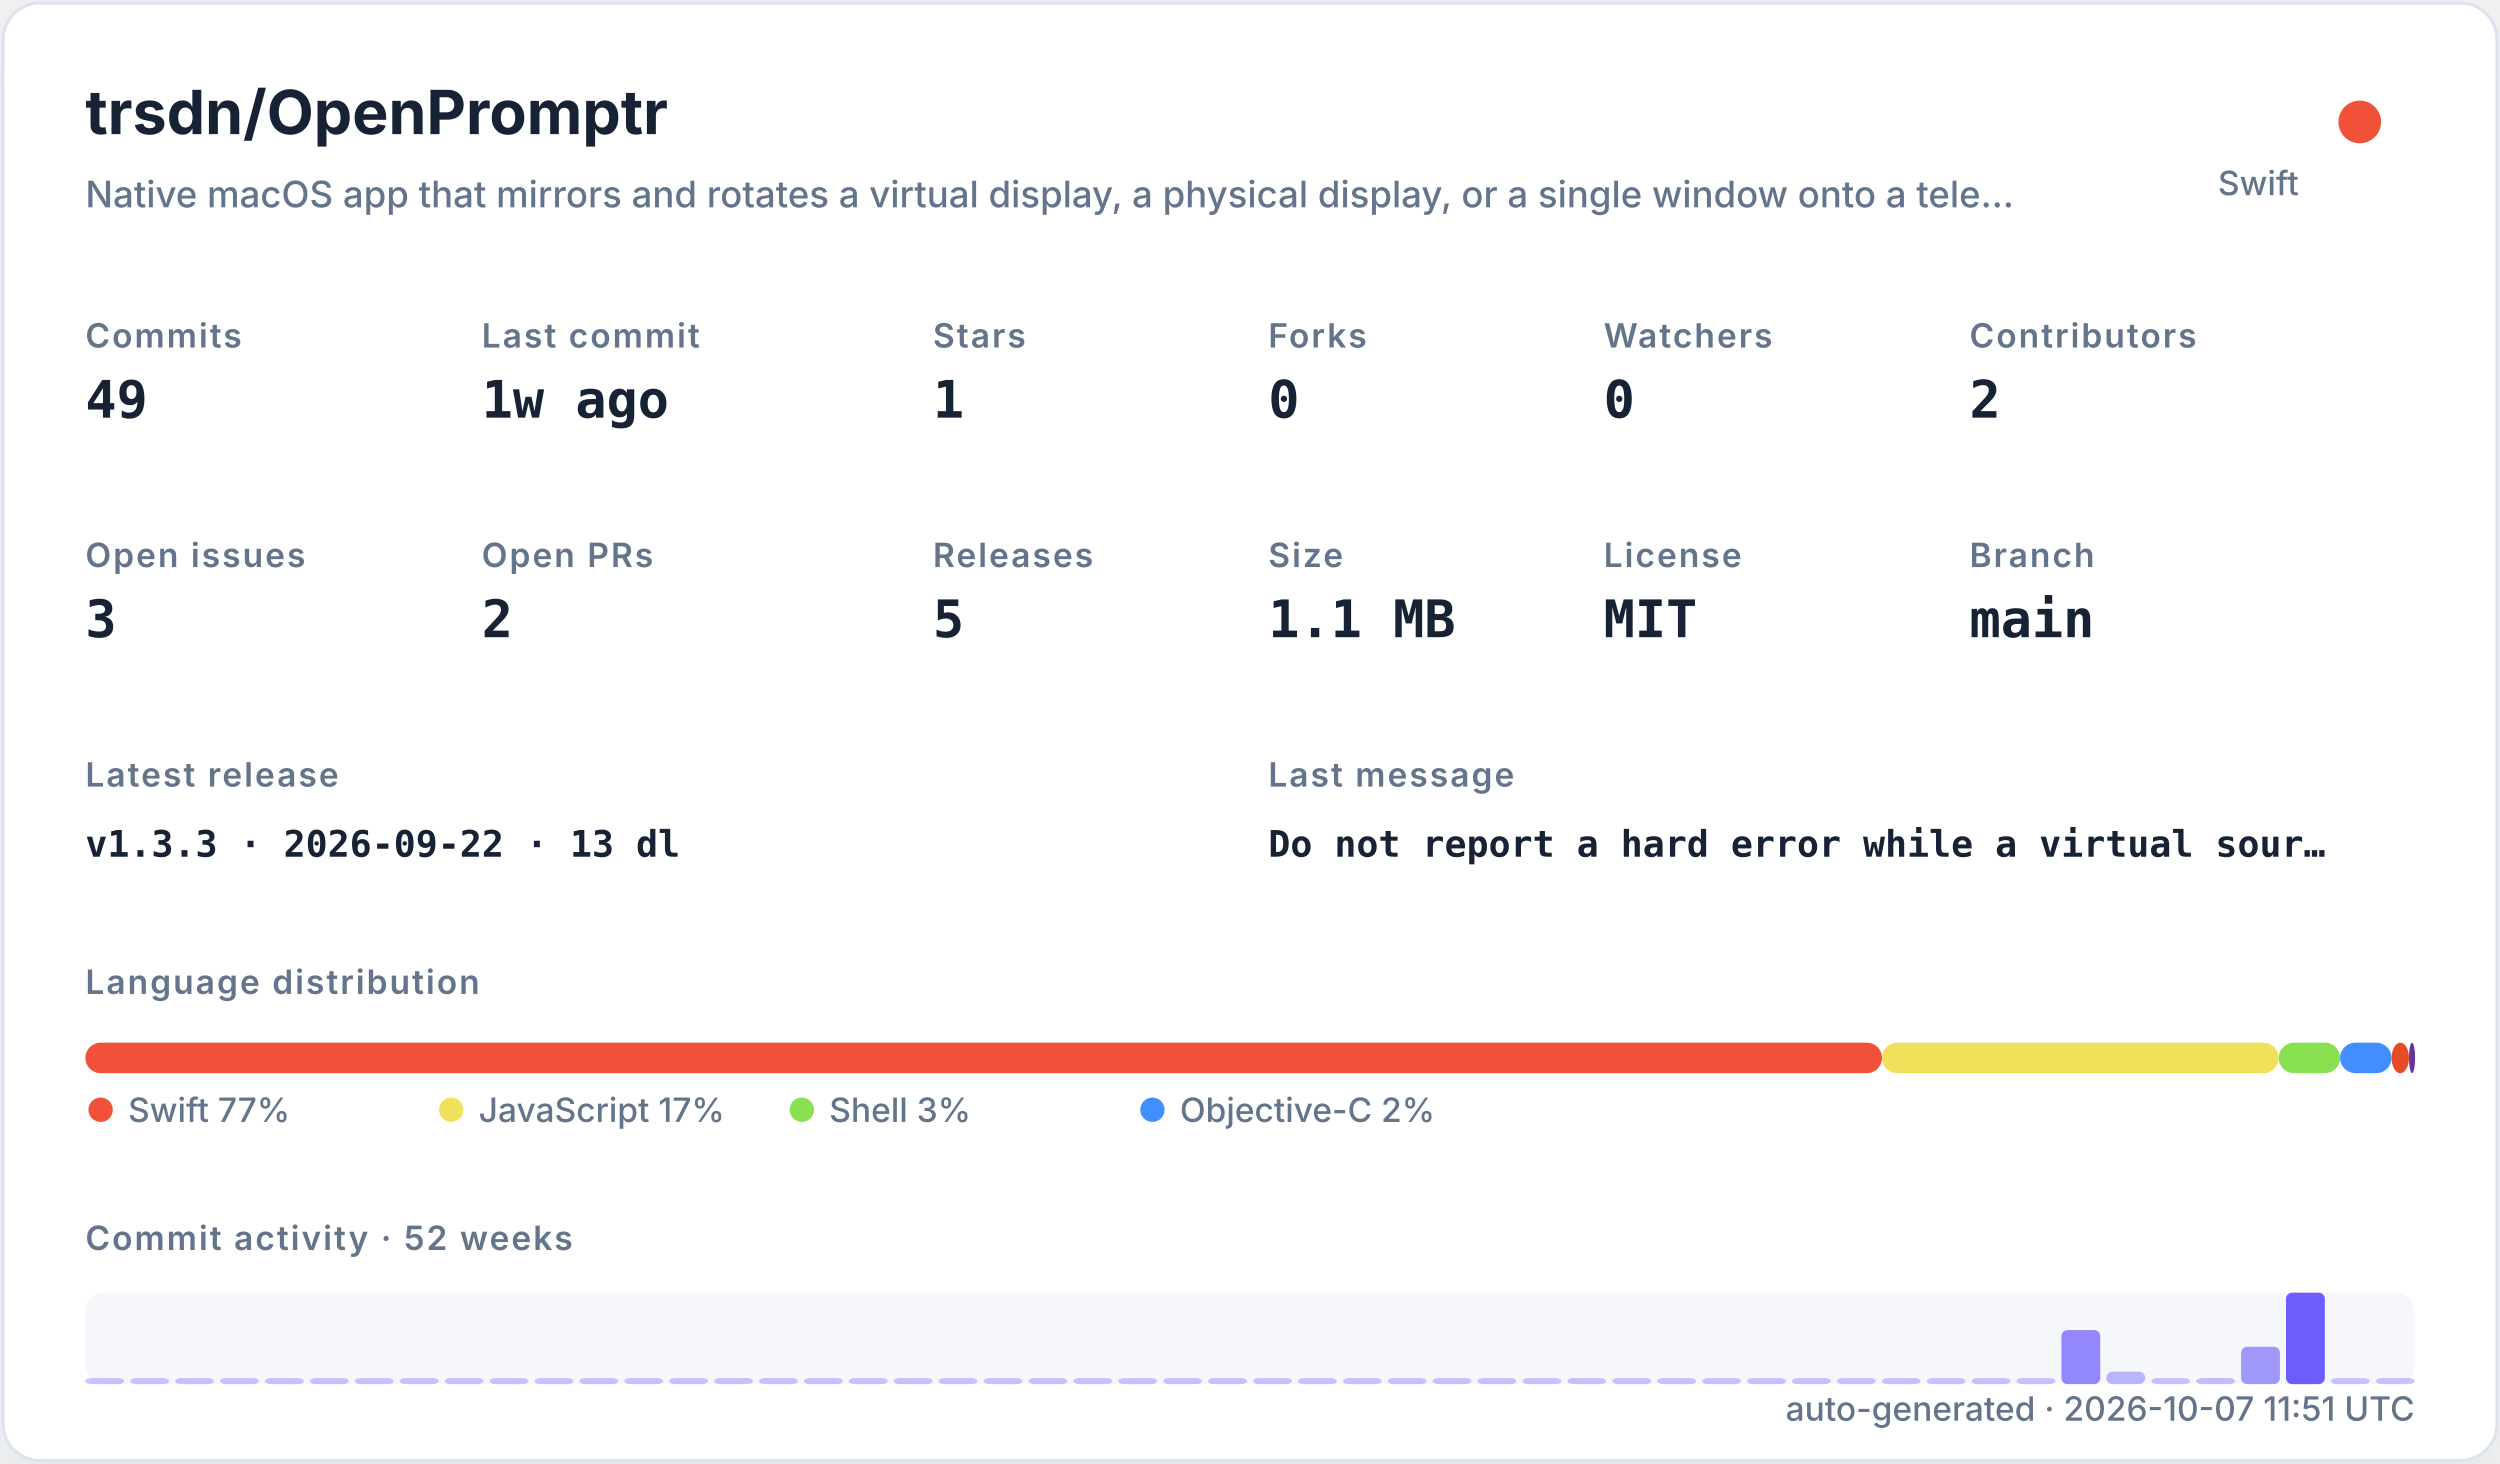
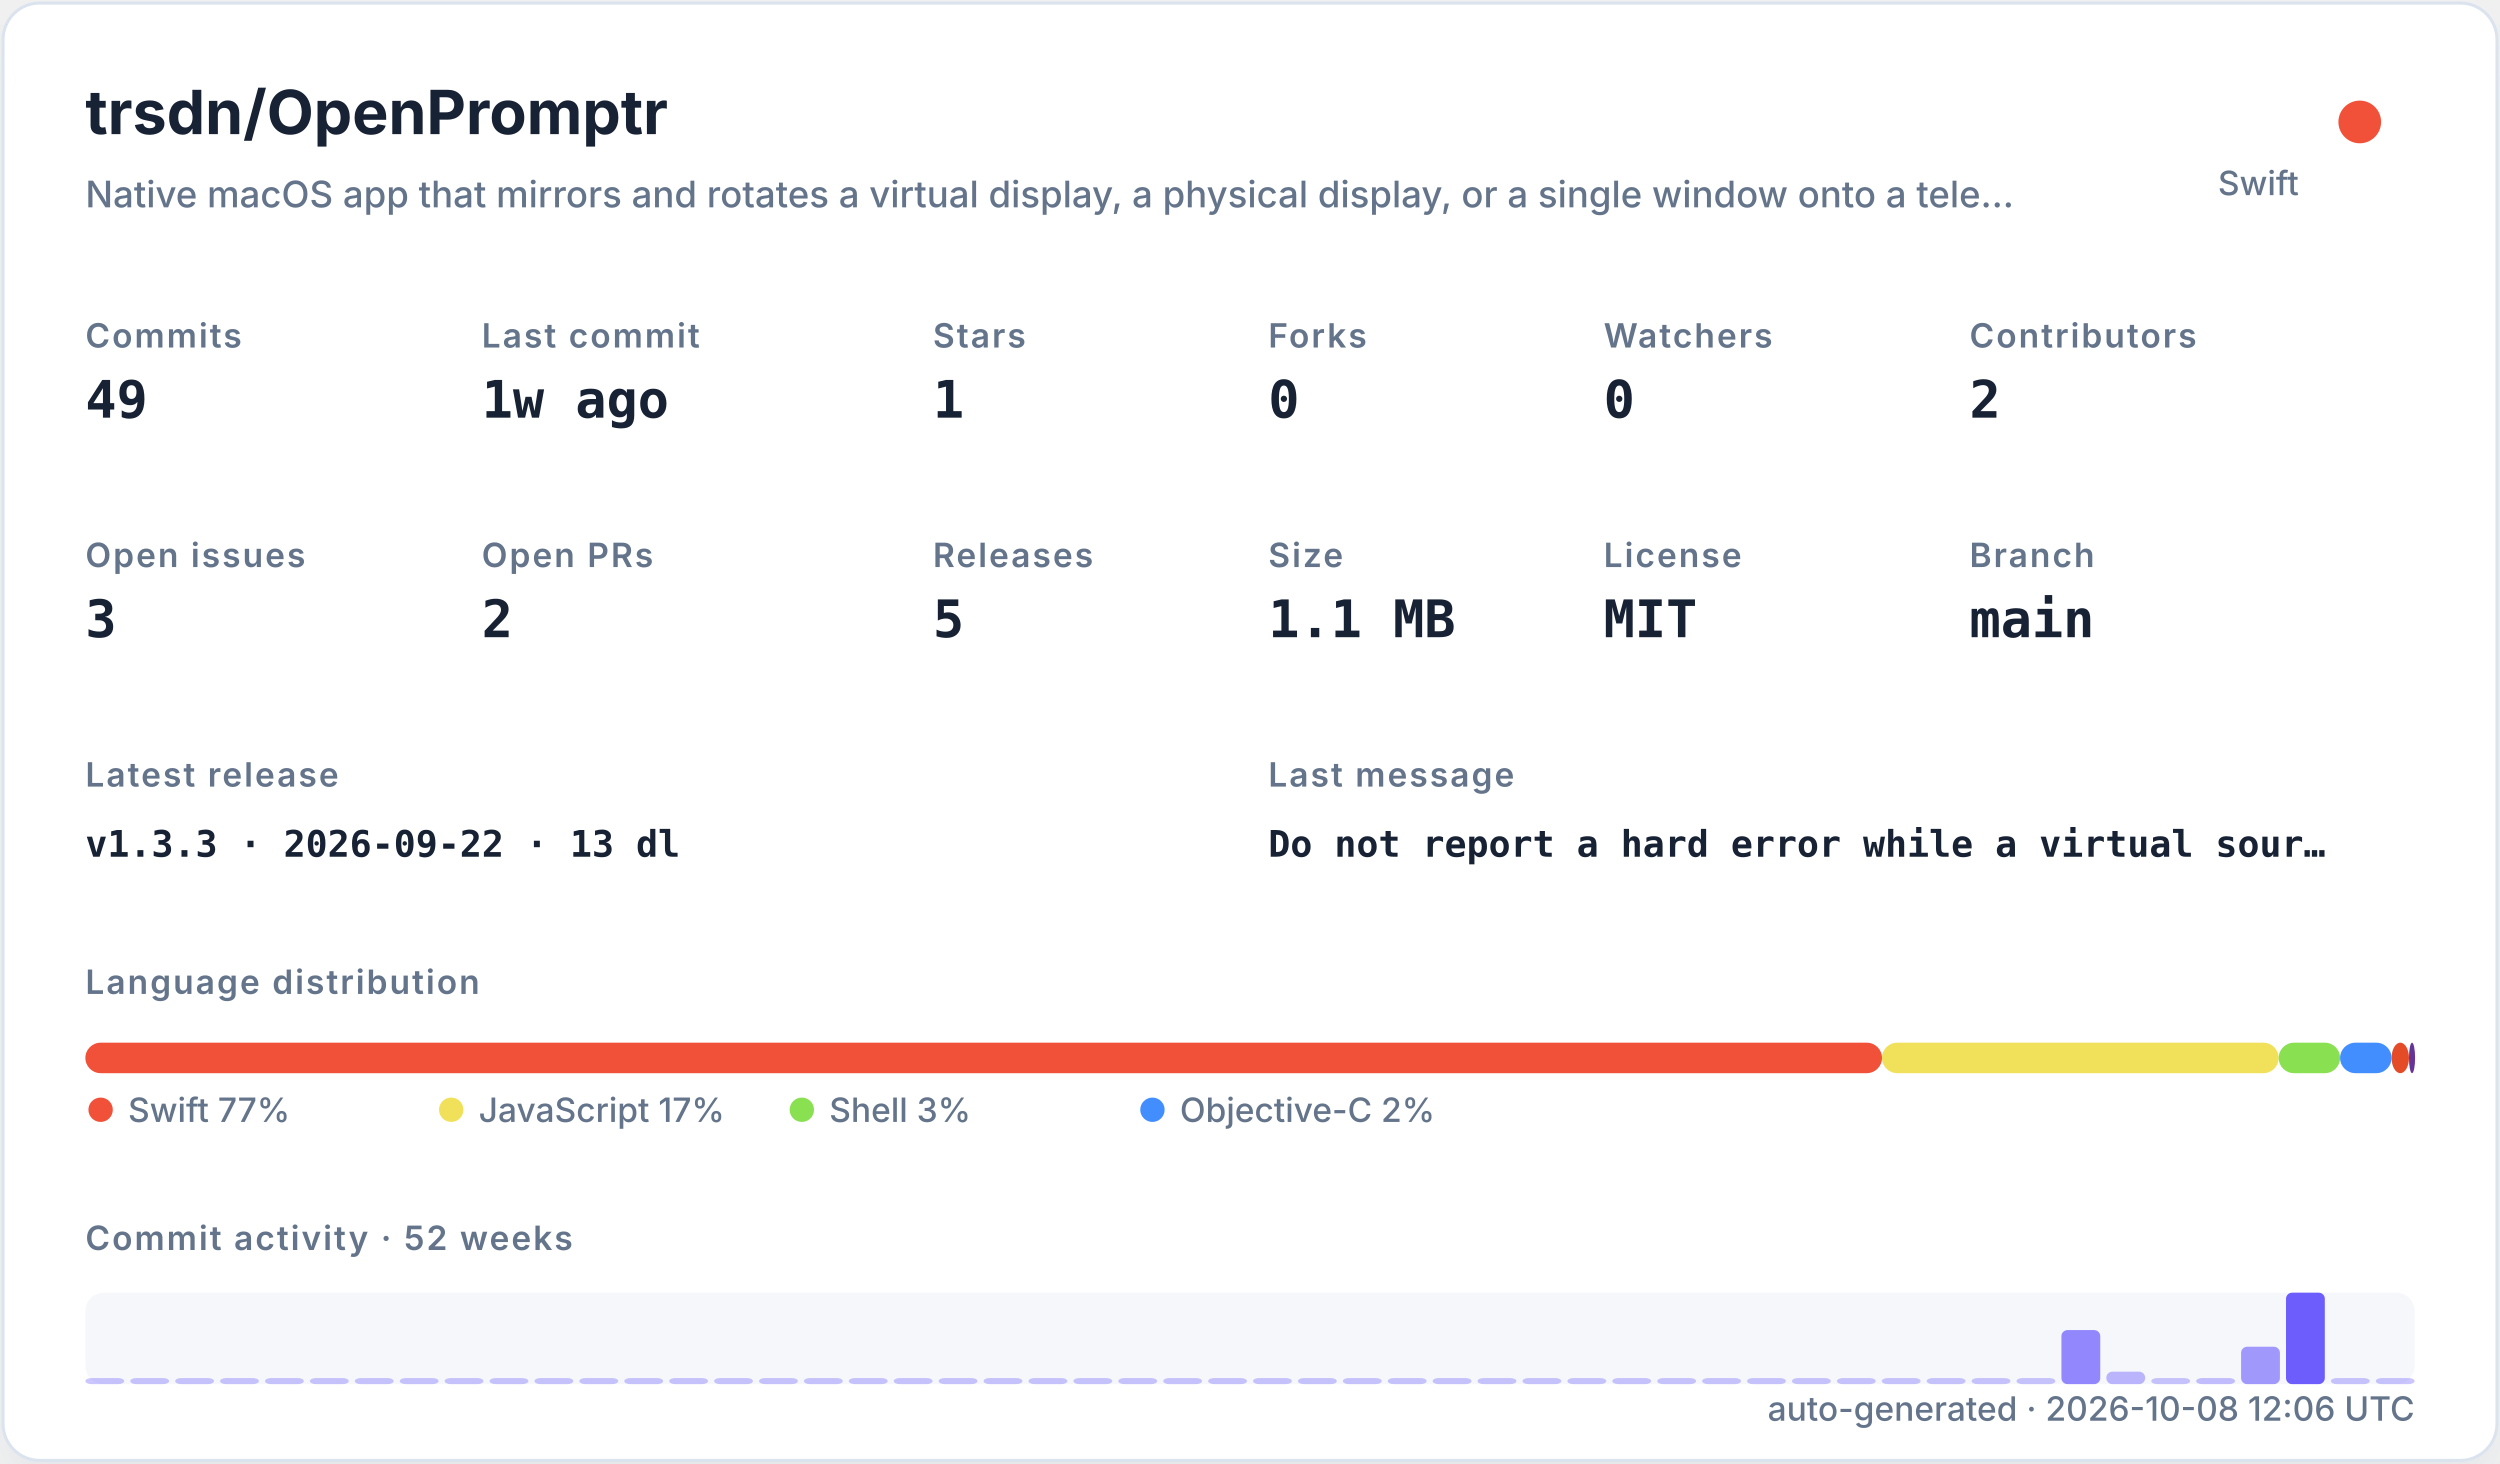
<svg xmlns="http://www.w3.org/2000/svg" width="820" height="480" viewBox="0 0 820 480" role="img">
  <defs>
    <filter id="shadow" x="-10%" y="-10%" width="120%" height="120%">
      <feDropShadow dx="0" dy="8" stdDeviation="10" flood-color="#94a3b8" flood-opacity="0.16" />
    </filter>
    <style>
    .title { font: 700 20px -apple-system,BlinkMacSystemFont,"Segoe UI",sans-serif; fill: #182235; }
    .subtitle { font: 500 12px -apple-system,BlinkMacSystemFont,"Segoe UI",sans-serif; fill: #64748b; }
    .label { font: 600 11px -apple-system,BlinkMacSystemFont,"Segoe UI",sans-serif; fill: #64748b; text-transform: uppercase; letter-spacing: .06em; }
    .value { font: 700 17px ui-monospace,SFMono-Regular,Menlo,monospace; fill: #182235; }
    .small { font: 500 11px -apple-system,BlinkMacSystemFont,"Segoe UI",sans-serif; fill: #64748b; }
    .tiny { font: 500 10px -apple-system,BlinkMacSystemFont,"Segoe UI",sans-serif; fill: #64748b; }
    .mono { font: 650 12px ui-monospace,SFMono-Regular,Menlo,monospace; fill: #182235; }
  </style>
  </defs>
  <rect x="1" y="1" width="818" height="478" rx="12" fill="#ffffff" stroke="#dbe3ef" filter="url(#shadow)" />
  <text x="28" y="44" class="title">trsdn/OpenPromptr</text>
  <text x="28" y="68" class="subtitle">Native macOS app that mirrors and rotates a virtual display, a physical display, or a single window onto a tele…</text>
  <circle cx="774" cy="40" r="7" fill="#F05138" />
  <text x="754" y="64" text-anchor="end" class="small">Swift</text>
  <text x="28" y="114" class="label">Commits</text>
  <text x="28" y="137" class="value">49</text>
  <text x="158" y="114" class="label">Last commit</text>
  <text x="158" y="137" class="value">1w ago</text>
  <text x="306" y="114" class="label">Stars</text>
  <text x="306" y="137" class="value">1</text>
  <text x="416" y="114" class="label">Forks</text>
  <text x="416" y="137" class="value">0</text>
  <text x="526" y="114" class="label">Watchers</text>
  <text x="526" y="137" class="value">0</text>
  <text x="646" y="114" class="label">Contributors</text>
  <text x="646" y="137" class="value">2</text>
  <text x="28" y="186" class="label">Open issues</text>
  <text x="28" y="209" class="value">3</text>
  <text x="158" y="186" class="label">Open PRs</text>
  <text x="158" y="209" class="value">2</text>
  <text x="306" y="186" class="label">Releases</text>
  <text x="306" y="209" class="value">5</text>
  <text x="416" y="186" class="label">Size</text>
  <text x="416" y="209" class="value">1.1 MB</text>
  <text x="526" y="186" class="label">License</text>
  <text x="526" y="209" class="value">MIT</text>
  <text x="646" y="186" class="label">Branch</text>
  <text x="646" y="209" class="value">main</text>
  <text x="28" y="258" class="label">Latest release</text>
  <text x="28" y="281" class="mono">v1.3.3 · 2026-09-22 · 13 dl</text>
  <text x="416" y="258" class="label">Last message</text>
  <text x="416" y="281" class="mono">Do not report a hard error while a virtual sour…</text>
  <text x="28" y="326" class="label">Language distribution</text>
  <rect x="28.00" y="342" width="589.30" height="10" rx="5" fill="#F05138" />
  <rect x="617.30" y="342" width="130.10" height="10" rx="5" fill="#f1e05a" />
  <rect x="747.41" y="342" width="20.14" height="10" rx="5" fill="#89e051" />
  <rect x="767.55" y="342" width="16.88" height="10" rx="5" fill="#438eff" />
  <rect x="784.44" y="342" width="5.71" height="10" rx="5" fill="#e34c26" />
  <rect x="790.15" y="342" width="2.00" height="10" rx="5" fill="#663399" />
  <circle cx="33" cy="364" r="4" fill="#F05138" />
  <text x="42" y="368" class="small">Swift 77%</text>
  <circle cx="148" cy="364" r="4" fill="#f1e05a" />
  <text x="157" y="368" class="small">JavaScript 17%</text>
  <circle cx="263" cy="364" r="4" fill="#89e051" />
  <text x="272" y="368" class="small">Shell 3%</text>
  <circle cx="378" cy="364" r="4" fill="#438eff" />
  <text x="387" y="368" class="small">Objective-C 2%</text>
  <text x="28" y="410" class="label">Commit activity · 52 weeks</text>
  <rect x="28" y="424" width="764" height="30" rx="6" fill="#e8edf5" opacity=".42" />
  <rect x="28.00" y="452.00" width="12.73" height="2.00" rx="2" fill="#6d5dfc" opacity="0.35" />
  <rect x="42.73" y="452.00" width="12.73" height="2.00" rx="2" fill="#6d5dfc" opacity="0.35" />
  <rect x="57.46" y="452.00" width="12.73" height="2.00" rx="2" fill="#6d5dfc" opacity="0.35" />
  <rect x="72.19" y="452.00" width="12.73" height="2.00" rx="2" fill="#6d5dfc" opacity="0.35" />
  <rect x="86.92" y="452.00" width="12.73" height="2.00" rx="2" fill="#6d5dfc" opacity="0.35" />
  <rect x="101.65" y="452.00" width="12.73" height="2.00" rx="2" fill="#6d5dfc" opacity="0.35" />
  <rect x="116.38" y="452.00" width="12.73" height="2.00" rx="2" fill="#6d5dfc" opacity="0.35" />
  <rect x="131.12" y="452.00" width="12.73" height="2.00" rx="2" fill="#6d5dfc" opacity="0.35" />
  <rect x="145.85" y="452.00" width="12.73" height="2.00" rx="2" fill="#6d5dfc" opacity="0.35" />
  <rect x="160.58" y="452.00" width="12.73" height="2.00" rx="2" fill="#6d5dfc" opacity="0.35" />
  <rect x="175.31" y="452.00" width="12.73" height="2.00" rx="2" fill="#6d5dfc" opacity="0.35" />
  <rect x="190.04" y="452.00" width="12.73" height="2.00" rx="2" fill="#6d5dfc" opacity="0.35" />
  <rect x="204.77" y="452.00" width="12.73" height="2.00" rx="2" fill="#6d5dfc" opacity="0.35" />
  <rect x="219.50" y="452.00" width="12.73" height="2.00" rx="2" fill="#6d5dfc" opacity="0.35" />
  <rect x="234.23" y="452.00" width="12.73" height="2.00" rx="2" fill="#6d5dfc" opacity="0.35" />
  <rect x="248.96" y="452.00" width="12.73" height="2.00" rx="2" fill="#6d5dfc" opacity="0.35" />
  <rect x="263.69" y="452.00" width="12.73" height="2.00" rx="2" fill="#6d5dfc" opacity="0.35" />
  <rect x="278.42" y="452.00" width="12.73" height="2.00" rx="2" fill="#6d5dfc" opacity="0.35" />
  <rect x="293.15" y="452.00" width="12.73" height="2.00" rx="2" fill="#6d5dfc" opacity="0.35" />
  <rect x="307.88" y="452.00" width="12.73" height="2.00" rx="2" fill="#6d5dfc" opacity="0.35" />
  <rect x="322.62" y="452.00" width="12.73" height="2.00" rx="2" fill="#6d5dfc" opacity="0.35" />
  <rect x="337.35" y="452.00" width="12.73" height="2.00" rx="2" fill="#6d5dfc" opacity="0.35" />
  <rect x="352.08" y="452.00" width="12.73" height="2.00" rx="2" fill="#6d5dfc" opacity="0.35" />
  <rect x="366.81" y="452.00" width="12.73" height="2.00" rx="2" fill="#6d5dfc" opacity="0.35" />
  <rect x="381.54" y="452.00" width="12.73" height="2.00" rx="2" fill="#6d5dfc" opacity="0.35" />
  <rect x="396.27" y="452.00" width="12.73" height="2.00" rx="2" fill="#6d5dfc" opacity="0.35" />
  <rect x="411.00" y="452.00" width="12.73" height="2.00" rx="2" fill="#6d5dfc" opacity="0.35" />
  <rect x="425.73" y="452.00" width="12.73" height="2.00" rx="2" fill="#6d5dfc" opacity="0.35" />
  <rect x="440.46" y="452.00" width="12.73" height="2.00" rx="2" fill="#6d5dfc" opacity="0.35" />
  <rect x="455.19" y="452.00" width="12.73" height="2.00" rx="2" fill="#6d5dfc" opacity="0.35" />
  <rect x="469.92" y="452.00" width="12.73" height="2.00" rx="2" fill="#6d5dfc" opacity="0.35" />
  <rect x="484.65" y="452.00" width="12.73" height="2.00" rx="2" fill="#6d5dfc" opacity="0.35" />
  <rect x="499.38" y="452.00" width="12.73" height="2.00" rx="2" fill="#6d5dfc" opacity="0.35" />
  <rect x="514.12" y="452.00" width="12.73" height="2.00" rx="2" fill="#6d5dfc" opacity="0.35" />
  <rect x="528.85" y="452.00" width="12.73" height="2.00" rx="2" fill="#6d5dfc" opacity="0.35" />
  <rect x="543.58" y="452.00" width="12.73" height="2.00" rx="2" fill="#6d5dfc" opacity="0.35" />
  <rect x="558.31" y="452.00" width="12.73" height="2.00" rx="2" fill="#6d5dfc" opacity="0.35" />
  <rect x="573.04" y="452.00" width="12.73" height="2.00" rx="2" fill="#6d5dfc" opacity="0.35" />
  <rect x="587.77" y="452.00" width="12.73" height="2.00" rx="2" fill="#6d5dfc" opacity="0.35" />
  <rect x="602.50" y="452.00" width="12.73" height="2.00" rx="2" fill="#6d5dfc" opacity="0.35" />
  <rect x="617.23" y="452.00" width="12.73" height="2.00" rx="2" fill="#6d5dfc" opacity="0.35" />
  <rect x="631.96" y="452.00" width="12.73" height="2.00" rx="2" fill="#6d5dfc" opacity="0.35" />
  <rect x="646.69" y="452.00" width="12.73" height="2.00" rx="2" fill="#6d5dfc" opacity="0.35" />
  <rect x="661.42" y="452.00" width="12.73" height="2.00" rx="2" fill="#6d5dfc" opacity="0.35" />
  <rect x="676.15" y="436.27" width="12.73" height="17.73" rx="2" fill="#6d5dfc" opacity="0.73" />
  <rect x="690.88" y="449.91" width="12.73" height="4.09" rx="2" fill="#6d5dfc" opacity="0.44" />
  <rect x="705.62" y="452.00" width="12.73" height="2.00" rx="2" fill="#6d5dfc" opacity="0.35" />
  <rect x="720.35" y="452.00" width="12.73" height="2.00" rx="2" fill="#6d5dfc" opacity="0.38" />
  <rect x="735.08" y="441.73" width="12.73" height="12.27" rx="2" fill="#6d5dfc" opacity="0.62" />
  <rect x="749.81" y="424.00" width="12.73" height="30.00" rx="2" fill="#6d5dfc" opacity="1.00" />
  <rect x="764.54" y="452.00" width="12.73" height="2.00" rx="2" fill="#6d5dfc" opacity="0.35" />
  <rect x="779.27" y="452.00" width="12.73" height="2.00" rx="2" fill="#6d5dfc" opacity="0.35" />
-   <text x="792" y="466" text-anchor="end" class="small">auto-generated · 2026-10-07 11:51 UTC</text>
+   <text x="792" y="466" text-anchor="end" class="small">auto-generated · 2026-10-08 12:06 UTC</text>
</svg>
